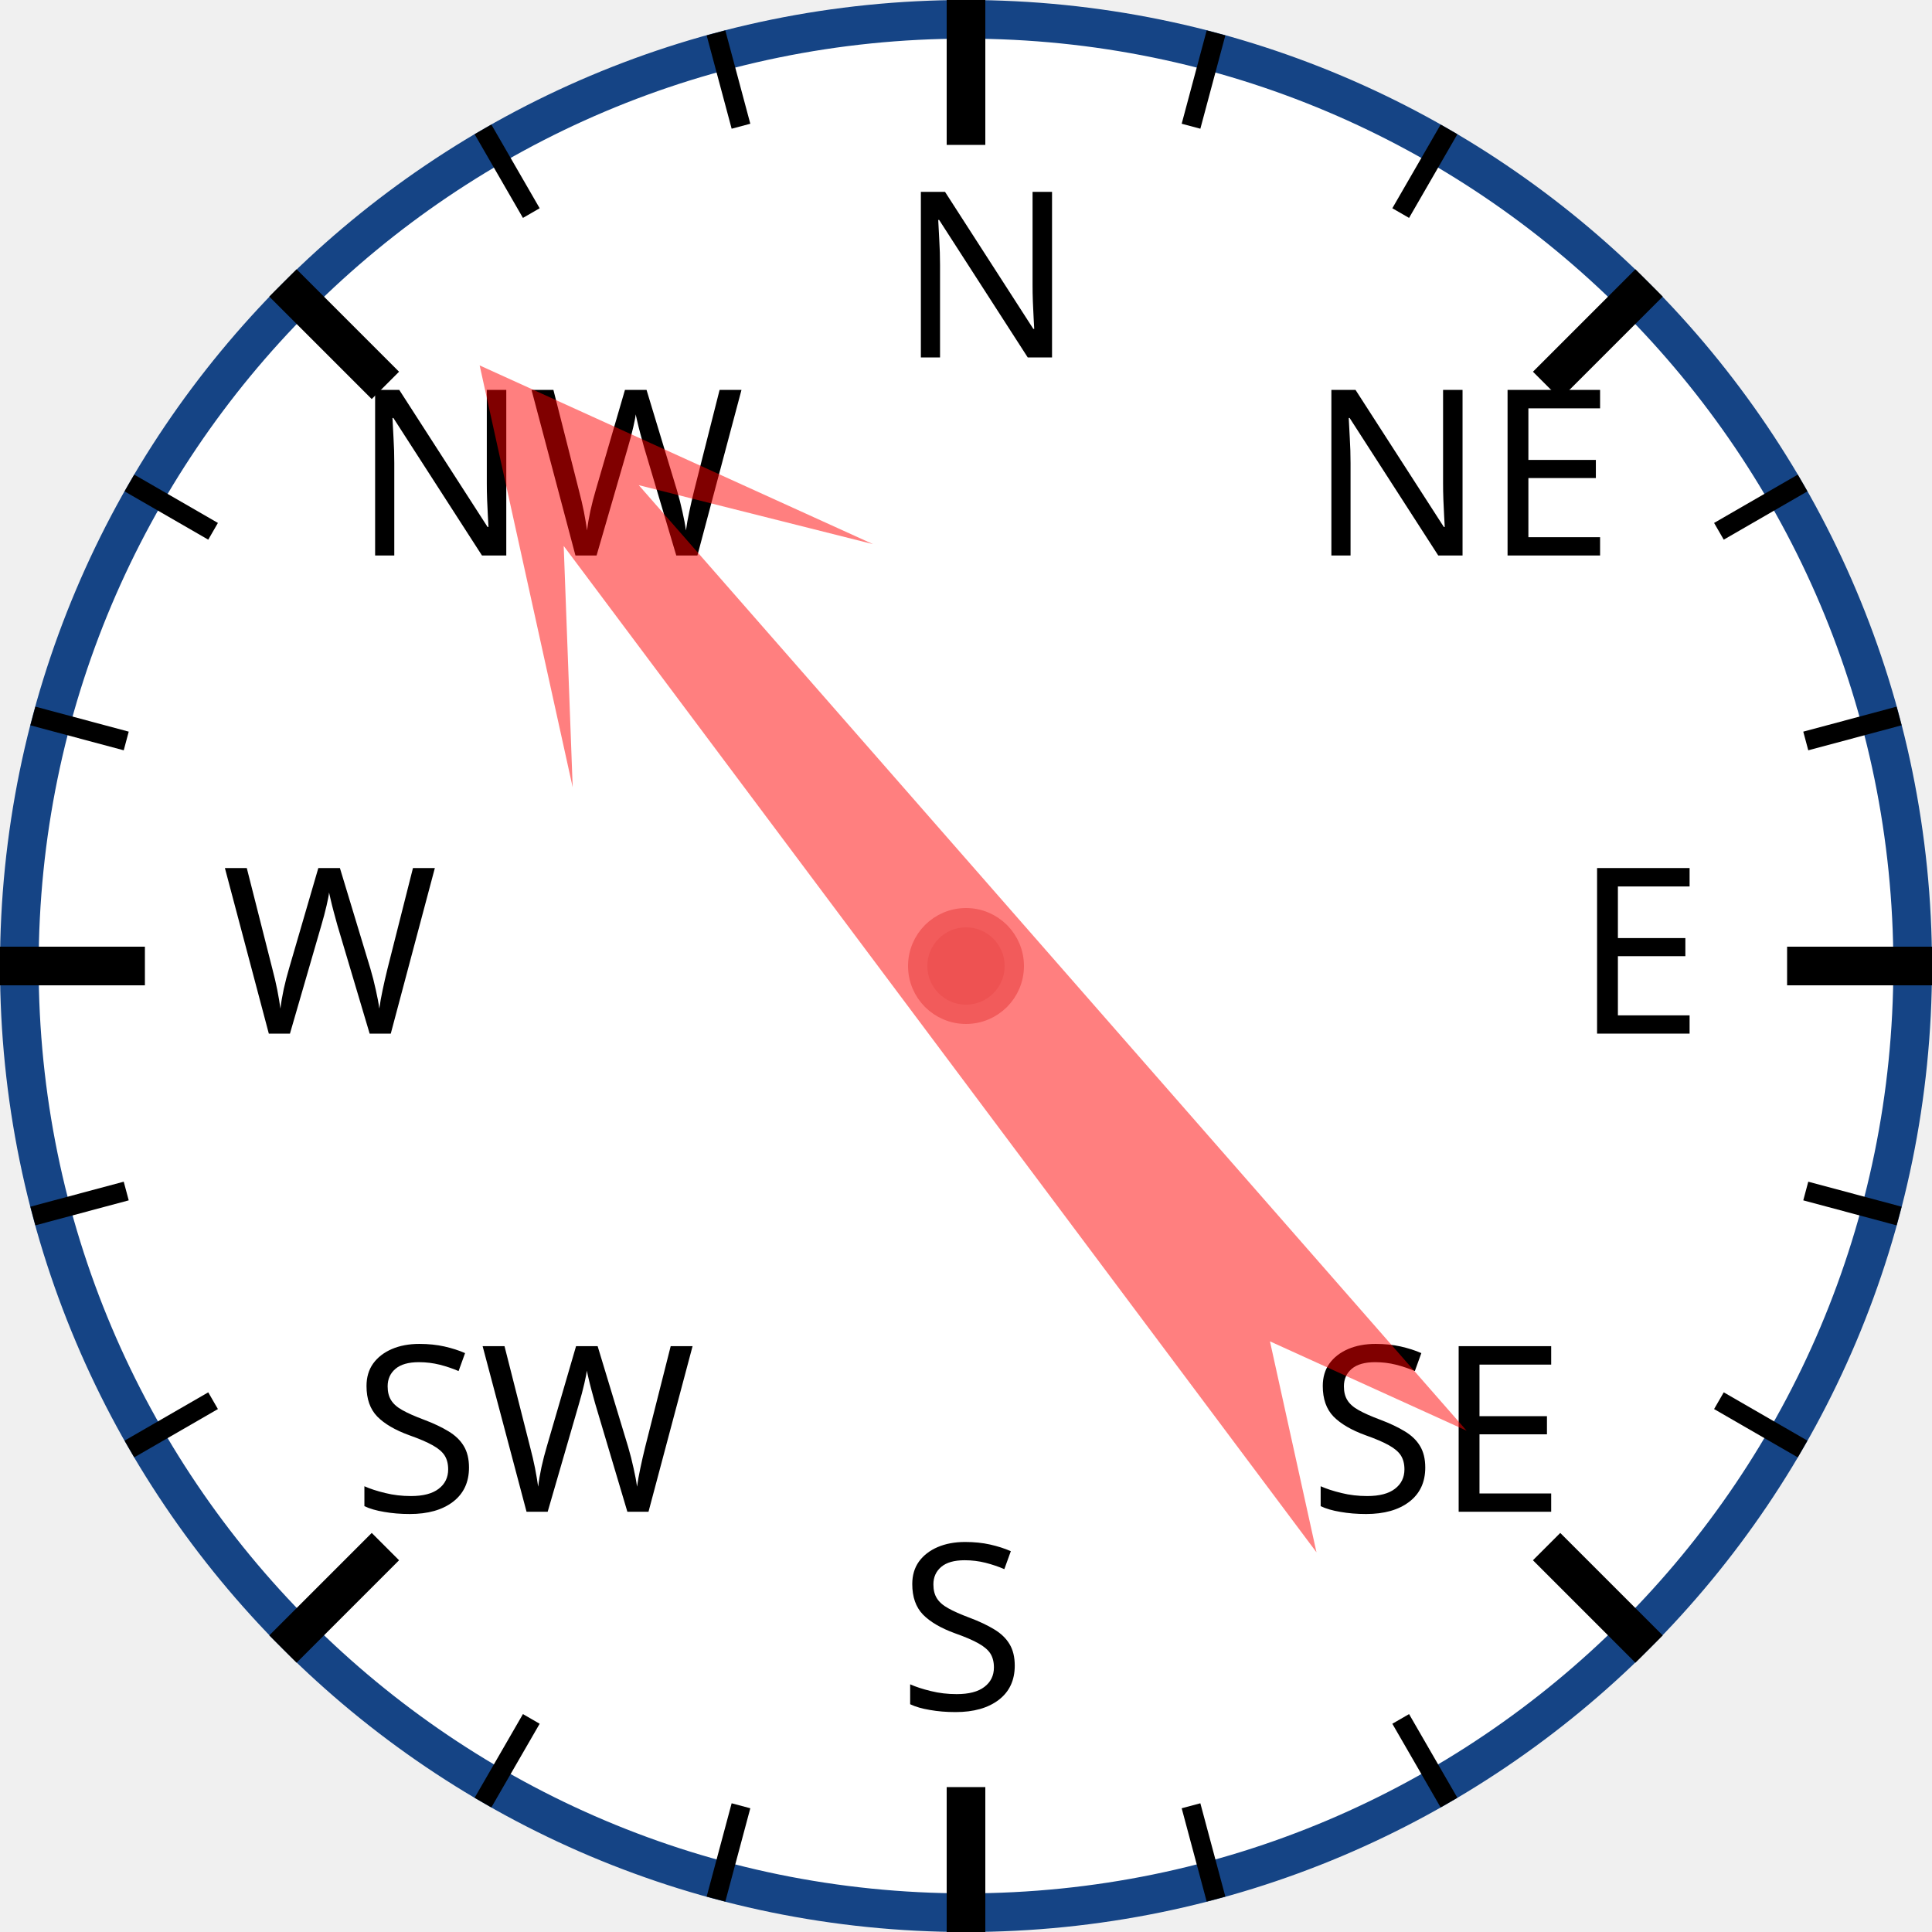
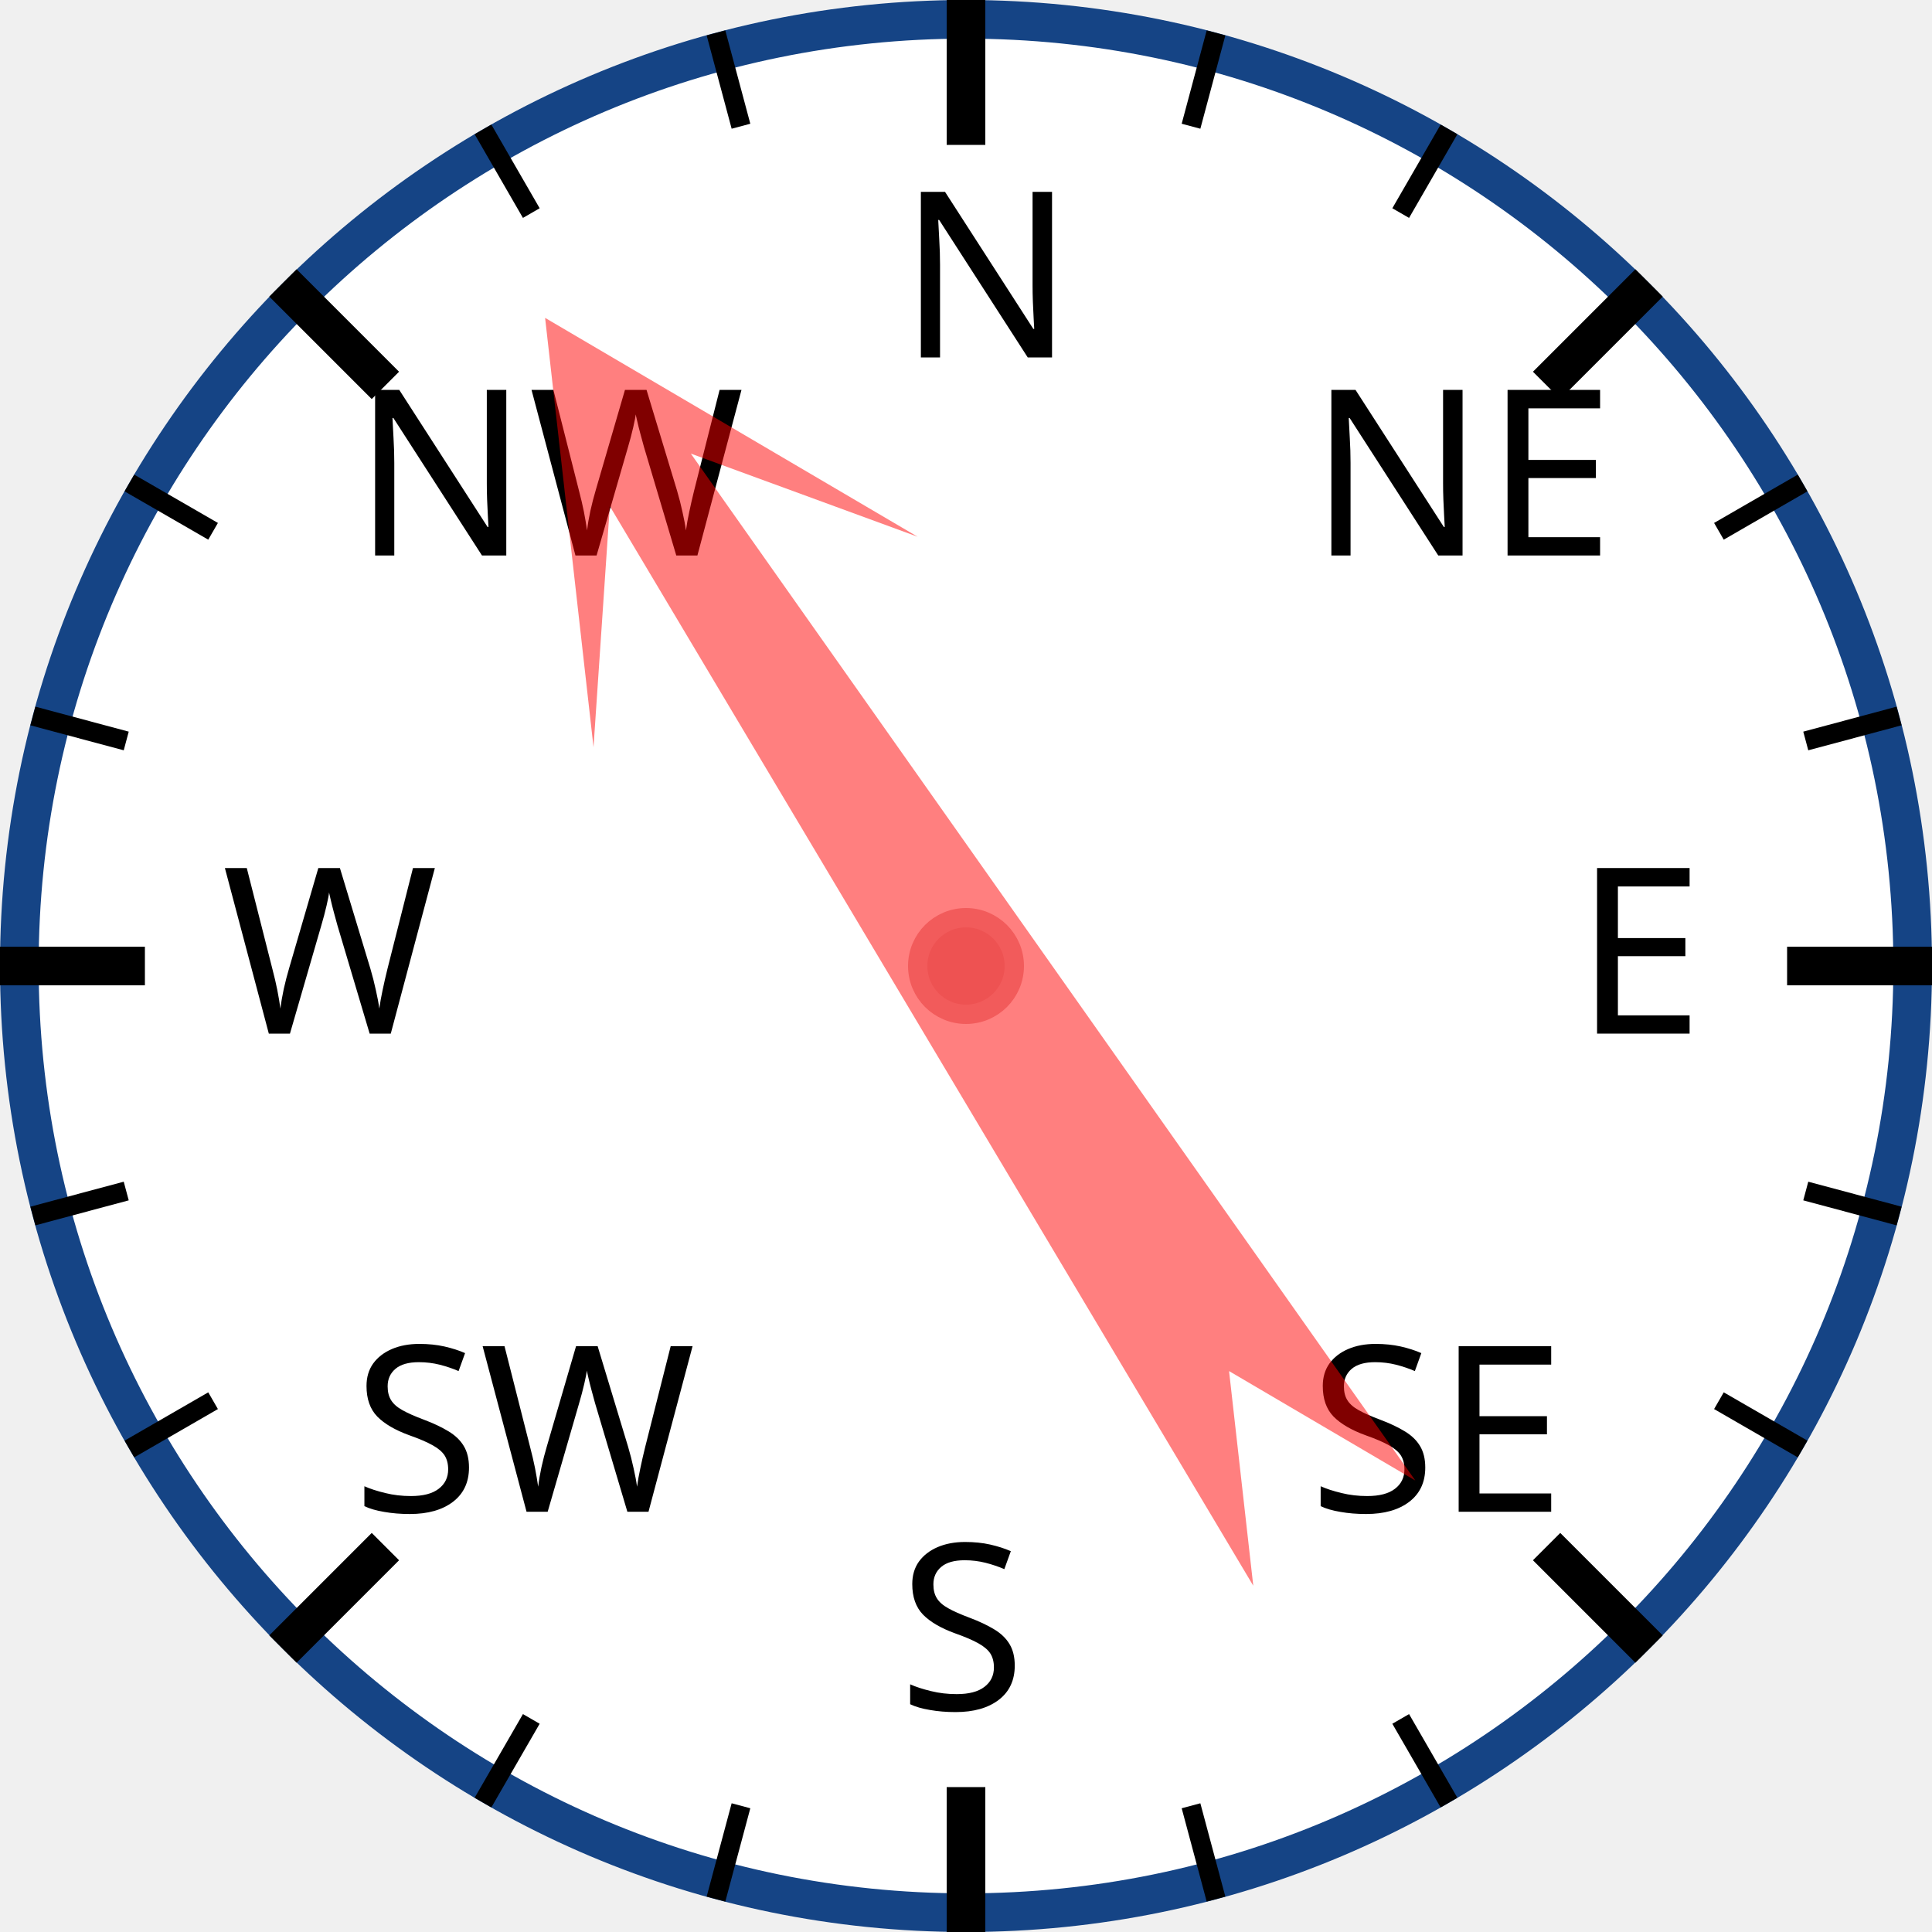
<svg xmlns="http://www.w3.org/2000/svg" width="120px" height="120px" viewBox="0 0 200 200">
  <circle cx="100" cy="100" r="98" style="fill: white; stroke: #154485; stroke-width: 4;" />
  <text x="93.0" y="37.0" style="font-family: sans-serif; font-size: 18pt;">N</text>
  <line x1="100.0" y1="0.0" x2="100.0" y2="15.0" style="stroke: black; stroke-width: 4;" />
  <line x1="74.118" y1="3.407" x2="76.706" y2="13.067" style="stroke: black; stroke-width: 2;" />
  <line x1="50" y1="13.397" x2="55" y2="22.058" style="stroke: black; stroke-width: 2;" />
  <text x="36.503" y="57.503" style="font-family: sans-serif; font-size: 18pt;">NW</text>
  <line x1="29.289" y1="29.289" x2="39.896" y2="39.896" style="stroke: black; stroke-width: 4;" />
  <line x1="13.397" y1="50" x2="22.058" y2="55" style="stroke: black; stroke-width: 2;" />
  <line x1="3.407" y1="74.118" x2="13.067" y2="76.706" style="stroke: black; stroke-width: 2;" />
  <text x="23.0" y="107.0" style="font-family: sans-serif; font-size: 18pt;">W</text>
  <line x1="0.0" y1="100.0" x2="15.0" y2="100.0" style="stroke: black; stroke-width: 4;" />
  <line x1="3.407" y1="125.882" x2="13.067" y2="123.294" style="stroke: black; stroke-width: 2;" />
  <line x1="13.397" y1="150" x2="22.058" y2="145" style="stroke: black; stroke-width: 2;" />
  <text x="36.503" y="156.497" style="font-family: sans-serif; font-size: 18pt;">SW</text>
  <line x1="29.289" y1="170.711" x2="39.896" y2="160.104" style="stroke: black; stroke-width: 4;" />
  <line x1="50" y1="186.603" x2="55" y2="177.942" style="stroke: black; stroke-width: 2;" />
  <line x1="74.118" y1="196.593" x2="76.706" y2="186.933" style="stroke: black; stroke-width: 2;" />
  <text x="93" y="177.0" style="font-family: sans-serif; font-size: 18pt;">S</text>
  <line x1="100" y1="200.0" x2="100" y2="185.0" style="stroke: black; stroke-width: 4;" />
  <line x1="125.882" y1="196.593" x2="123.294" y2="186.933" style="stroke: black; stroke-width: 2;" />
  <line x1="150.0" y1="186.603" x2="145.0" y2="177.942" style="stroke: black; stroke-width: 2;" />
  <text x="135.497" y="156.497" style="font-family: sans-serif; font-size: 18pt;">SE</text>
  <line x1="170.711" y1="170.711" x2="160.104" y2="160.104" style="stroke: black; stroke-width: 4;" />
  <line x1="186.603" y1="150" x2="177.942" y2="145" style="stroke: black; stroke-width: 2;" />
  <line x1="196.593" y1="125.882" x2="186.933" y2="123.294" style="stroke: black; stroke-width: 2;" />
  <text x="163.0" y="107" style="font-family: sans-serif; font-size: 18pt;">E</text>
  <line x1="200.0" y1="100" x2="185.0" y2="100" style="stroke: black; stroke-width: 4;" />
  <line x1="196.593" y1="74.118" x2="186.933" y2="76.706" style="stroke: black; stroke-width: 2;" />
  <line x1="186.603" y1="50" x2="177.942" y2="55" style="stroke: black; stroke-width: 2;" />
  <text x="135.497" y="57.503" style="font-family: sans-serif; font-size: 18pt;">NE</text>
  <line x1="170.711" y1="29.289" x2="160.104" y2="39.896" style="stroke: black; stroke-width: 4;" />
  <line x1="150" y1="13.397" x2="145" y2="22.058" style="stroke: black; stroke-width: 2;" />
  <line x1="125.882" y1="3.407" x2="123.294" y2="13.067" style="stroke: black; stroke-width: 2;" />
-   <polygon points="100 20 120 60 105 40 110 170 100 150 90 170 95 40 80 60" style="fill: red; fill-opacity: 0.5;" transform="rotate(321,100,100)" />
+   <polygon points="100 20 120 60 105 40 110 170 100 150 90 170 95 40 80 60" style="fill: red; fill-opacity: 0.5;" transform="rotate(327,100,100)" />
  <circle cx="100" cy="100" r="5" style="fill: #EE5252; stroke: #F25B5B; stroke-width: 2;" />
</svg>
